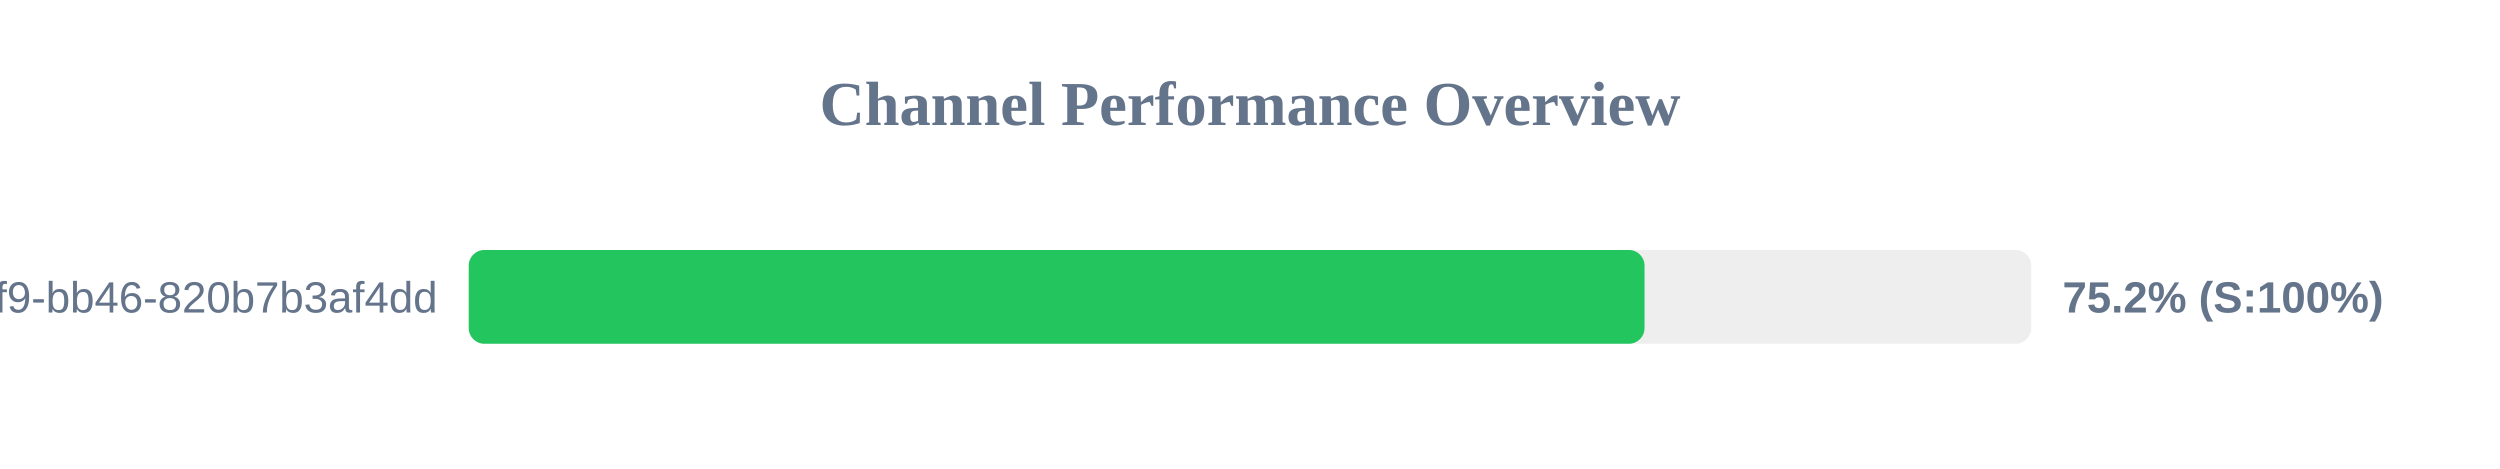
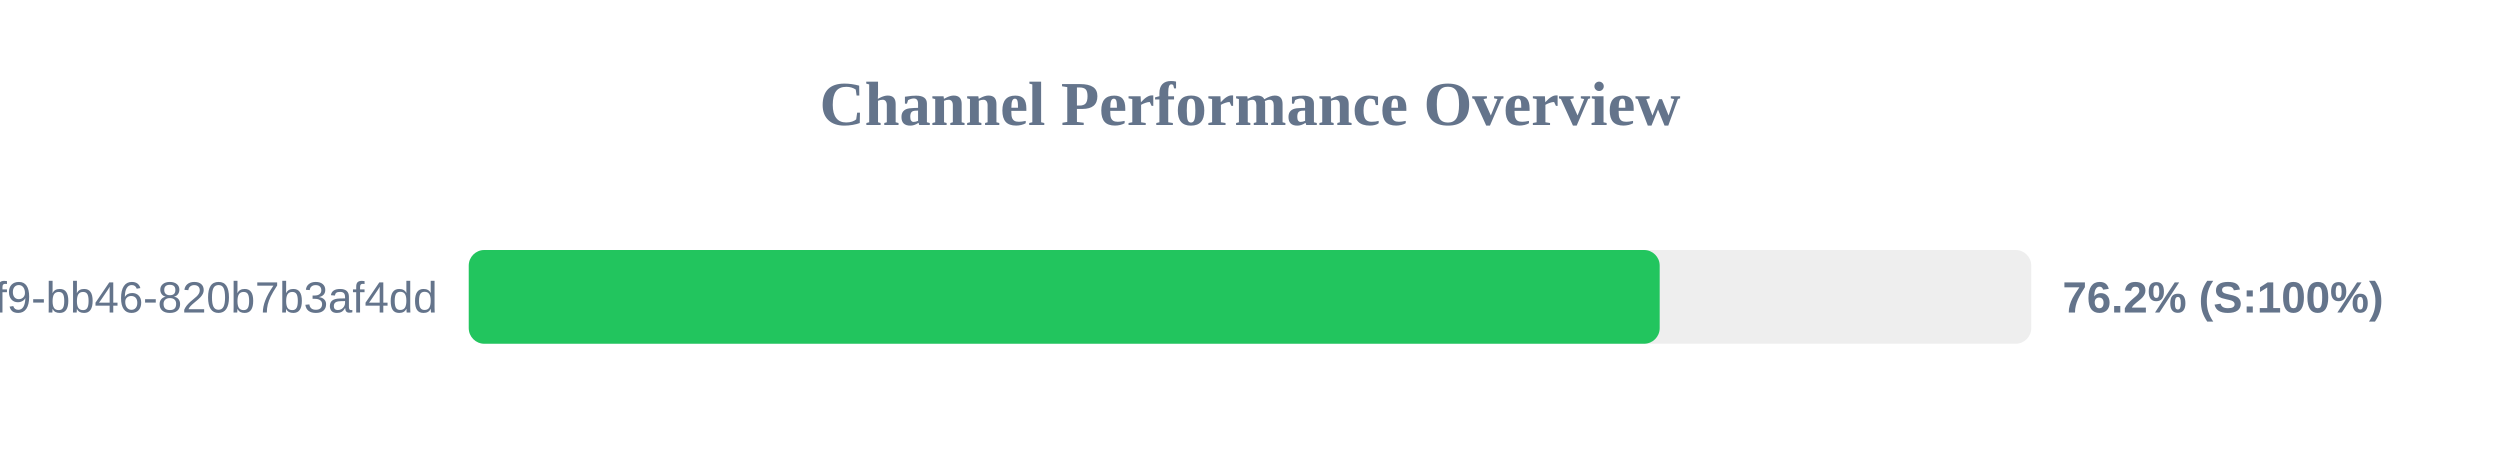
<svg xmlns="http://www.w3.org/2000/svg" width="800" height="150" version="1.1">
  <style>
        .row { font: 14px Arial; fill: #64748b; }
        .score { font: bold 14px Arial; fill: #64748b; }
    </style>
  <text x="400" y="40" text-anchor="middle" font-size="20px" font-weight="bold" fill="#64748b">Channel Performance Overview</text>
  <rect x="150" y="80" width="500" height="30" fill="#eee" rx="5" />
-   <rect x="150" y="80" width="376.25" height="30" fill="#22c55e" rx="5" />
+   <rect x="150" y="80" width="381.1" height="30" fill="#22c55e" rx="5" />
  <text x="140" y="100" text-anchor="end" class="row">?uuid=80b2ac81-ba69-41f9-bb46-820b7b3af4dd</text>
-   <text x="660" y="100" text-anchor="start" class="score">75.2% (S:100%)</text>
+   <text x="660" y="100" text-anchor="start" class="score">76.2% (S:100%)</text>
</svg>
